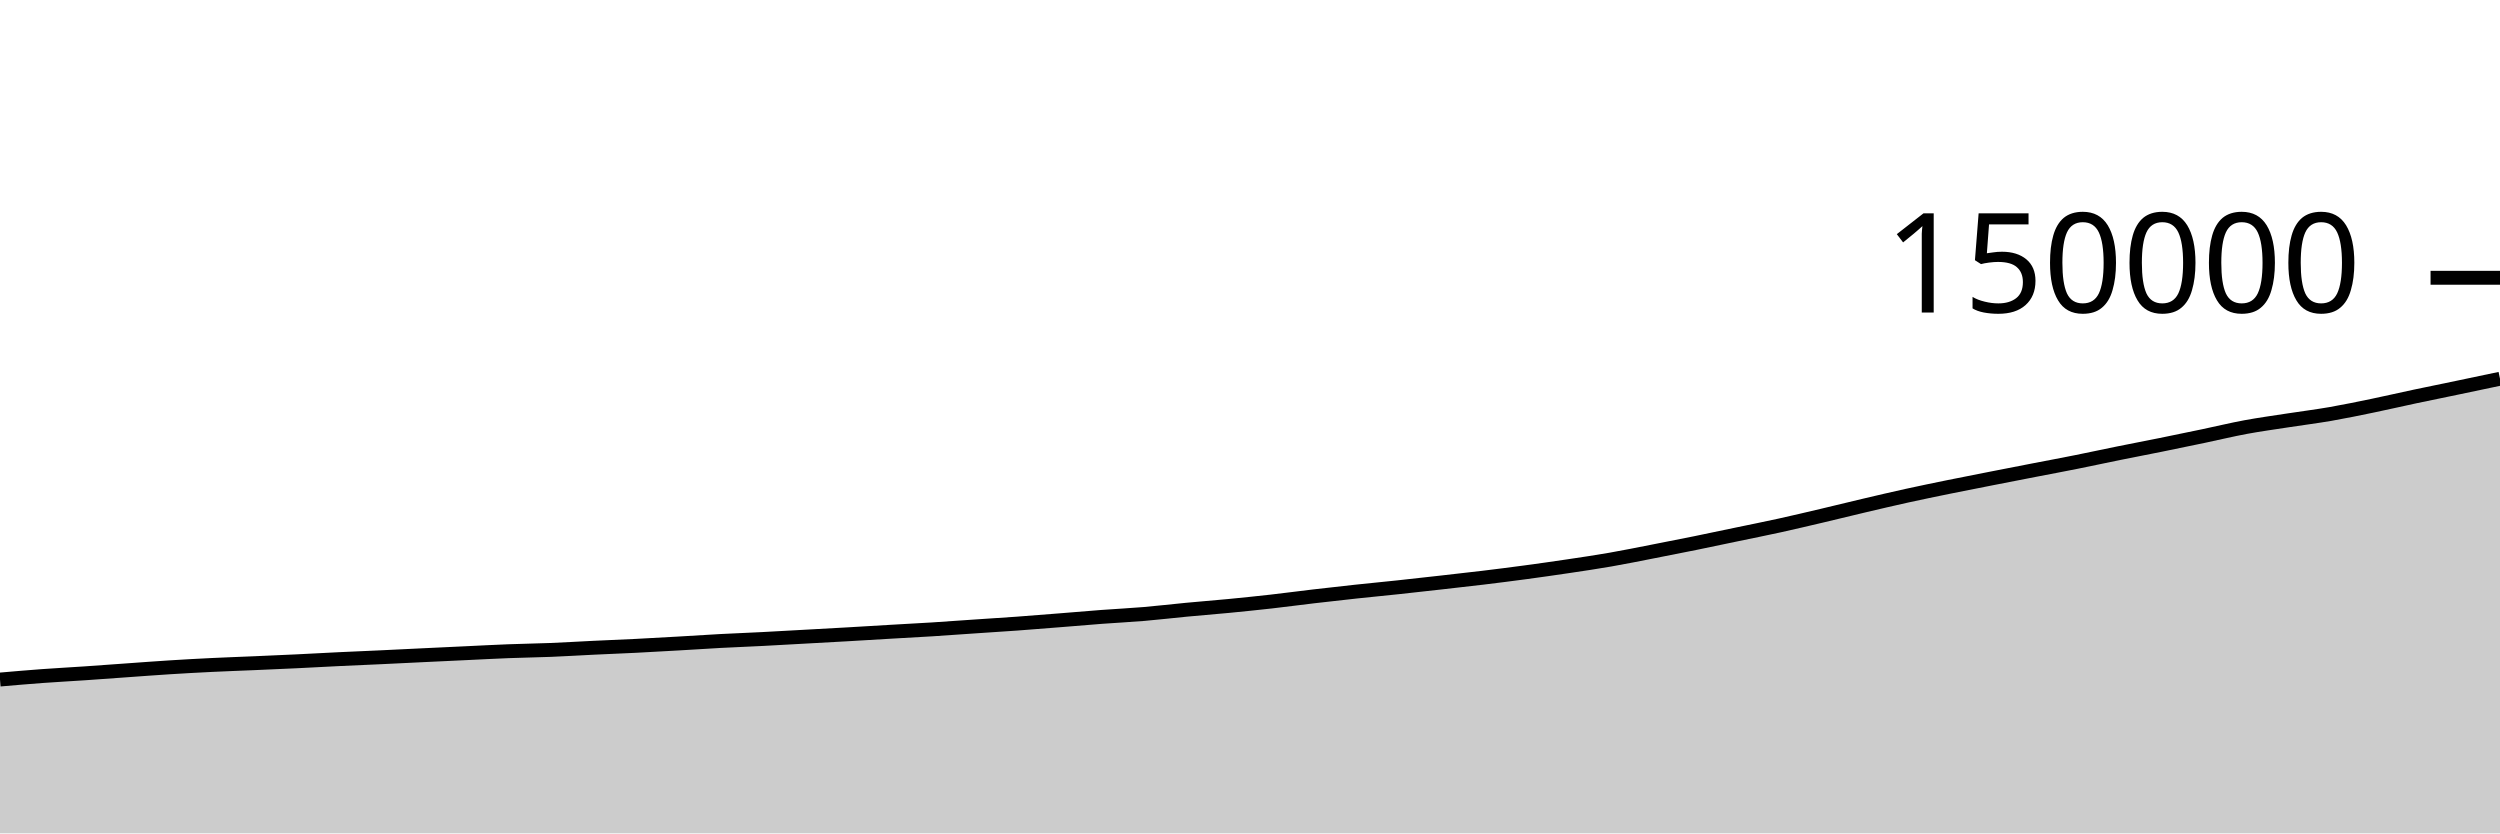
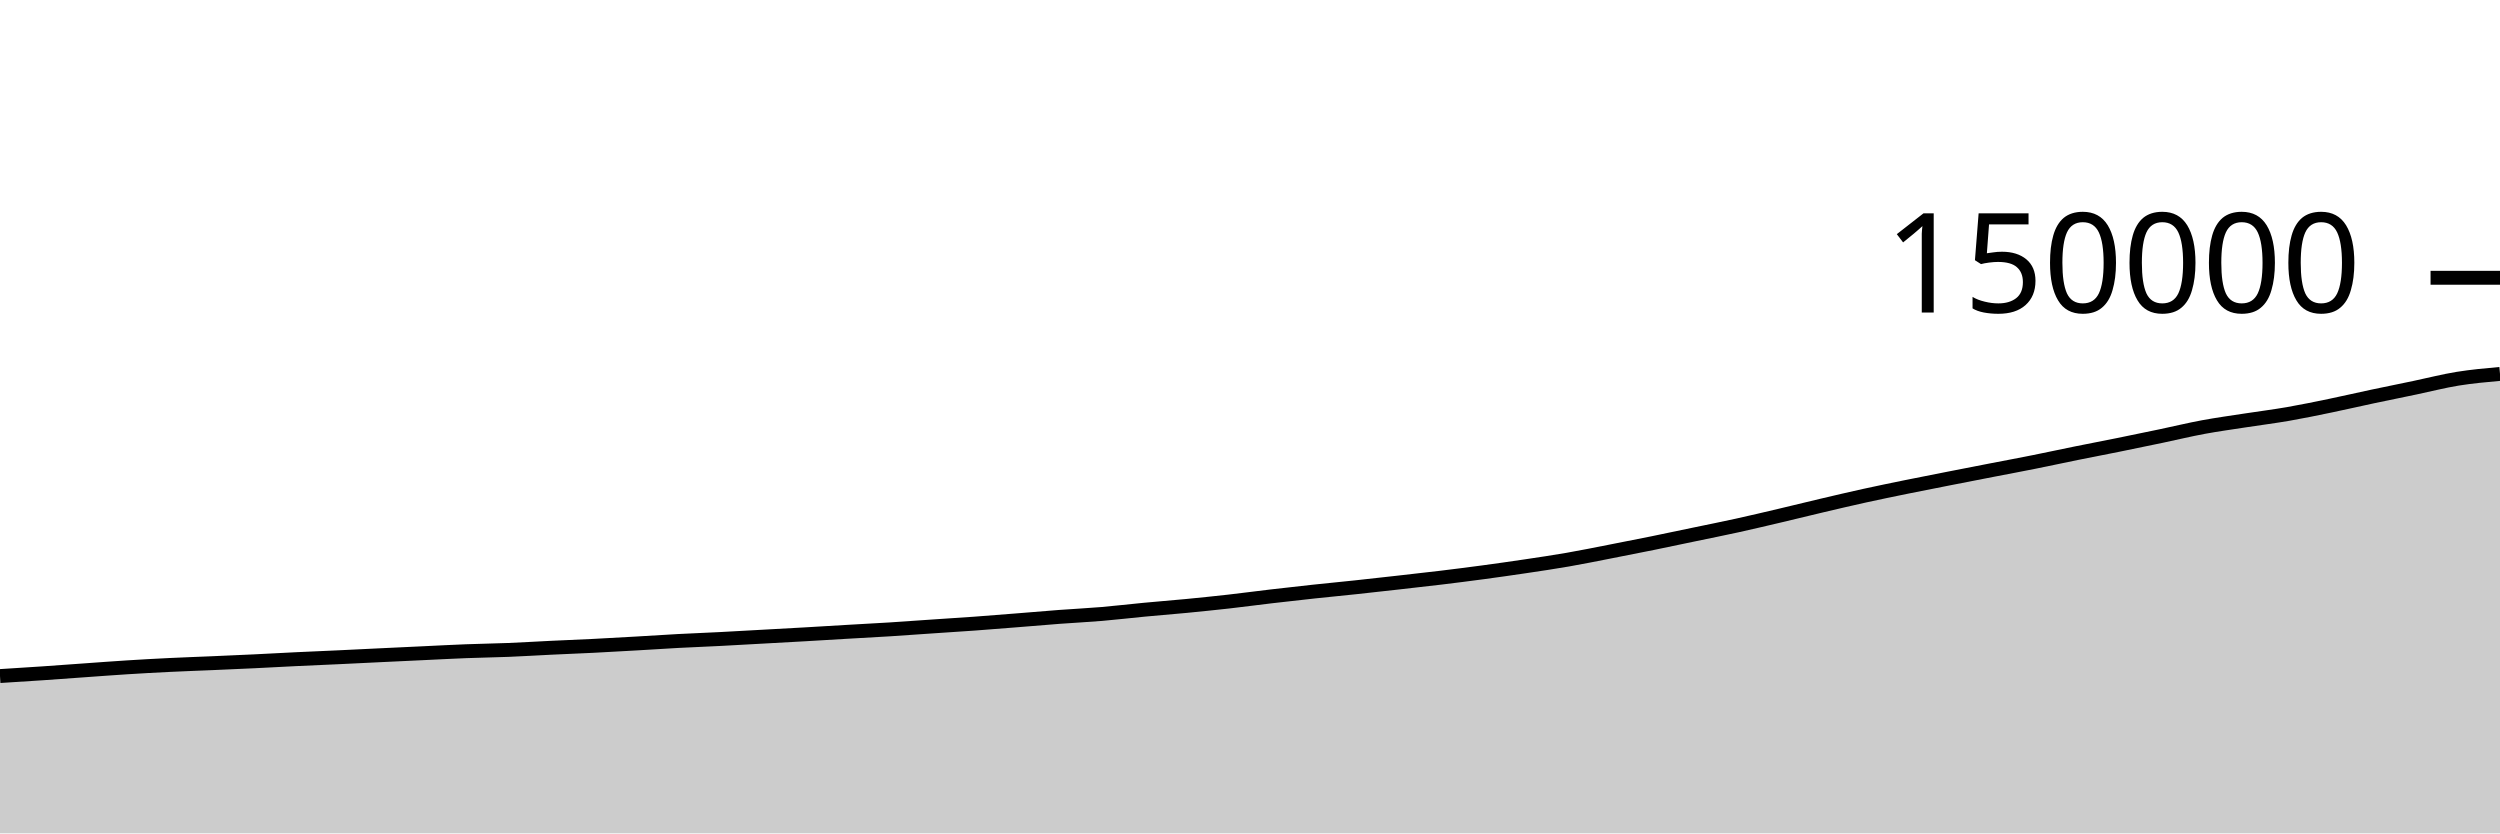
<svg xmlns="http://www.w3.org/2000/svg" viewBox="0 0 180 60">
  <g transform="translate(0,20)">
-     <path class="area" fill="rgba(0, 0, 0, 0.2)" d="M0,28.927C1.017,28.839,2.034,28.751,3.051,28.676C4.068,28.602,5.085,28.549,6.102,28.48C7.119,28.411,8.136,28.334,9.153,28.262C10.169,28.19,11.186,28.112,12.203,28.048C13.22,27.984,14.237,27.927,15.254,27.878C16.271,27.828,17.288,27.794,18.305,27.75C19.322,27.706,20.339,27.663,21.356,27.614C22.373,27.565,23.39,27.507,24.407,27.458C25.424,27.409,26.441,27.368,27.458,27.321C28.475,27.273,29.492,27.222,30.508,27.173C31.525,27.124,32.542,27.077,33.559,27.029C34.576,26.981,35.593,26.926,36.61,26.887C37.627,26.847,38.644,26.835,39.661,26.794C40.678,26.753,41.695,26.689,42.712,26.64C43.729,26.592,44.746,26.553,45.763,26.502C46.78,26.451,47.797,26.392,48.814,26.334C49.831,26.276,50.847,26.206,51.864,26.152C52.881,26.097,53.898,26.06,54.915,26.008C55.932,25.956,56.949,25.896,57.966,25.84C58.983,25.784,60,25.729,61.017,25.671C62.034,25.613,63.051,25.549,64.068,25.49C65.085,25.43,66.102,25.379,67.119,25.315C68.136,25.252,69.153,25.175,70.169,25.106C71.186,25.037,72.203,24.975,73.22,24.901C74.237,24.827,75.254,24.744,76.271,24.663C77.288,24.583,78.305,24.493,79.322,24.416C80.339,24.34,81.356,24.292,82.373,24.206C83.39,24.12,84.407,23.997,85.424,23.901C86.441,23.804,87.458,23.726,88.475,23.628C89.492,23.529,90.508,23.425,91.525,23.311C92.542,23.196,93.559,23.058,94.576,22.939C95.593,22.82,96.61,22.705,97.627,22.596C98.644,22.486,99.661,22.39,100.678,22.282C101.695,22.173,102.712,22.059,103.729,21.944C104.746,21.829,105.763,21.717,106.78,21.594C107.797,21.471,108.814,21.342,109.831,21.205C110.847,21.068,111.864,20.924,112.881,20.772C113.898,20.621,114.915,20.471,115.932,20.294C116.949,20.118,117.966,19.909,118.983,19.711C120,19.513,121.017,19.314,122.034,19.107C123.051,18.901,124.068,18.684,125.085,18.471C126.102,18.259,127.119,18.056,128.136,17.833C129.153,17.609,130.169,17.367,131.186,17.128C132.203,16.889,133.22,16.635,134.237,16.396C135.254,16.157,136.271,15.917,137.288,15.693C138.305,15.469,139.322,15.261,140.339,15.053C141.356,14.846,142.373,14.648,143.39,14.448C144.407,14.248,145.424,14.051,146.441,13.853C147.458,13.656,148.475,13.467,149.492,13.263C150.508,13.06,151.525,12.838,152.542,12.632C153.559,12.426,154.576,12.233,155.593,12.027C156.61,11.821,157.627,11.61,158.644,11.397C159.661,11.184,160.678,10.937,161.695,10.748C162.712,10.56,163.729,10.423,164.746,10.265C165.763,10.108,166.78,9.981,167.797,9.805C168.814,9.628,169.831,9.416,170.847,9.206C171.864,8.996,172.881,8.759,173.898,8.543C174.915,8.327,175.932,8.122,176.949,7.91C177.966,7.697,178.983,7.483,180,7.269L180,40C178.983,40,177.966,40,176.949,40C175.932,40,174.915,40,173.898,40C172.881,40,171.864,40,170.847,40C169.831,40,168.814,40,167.797,40C166.78,40,165.763,40,164.746,40C163.729,40,162.712,40,161.695,40C160.678,40,159.661,40,158.644,40C157.627,40,156.61,40,155.593,40C154.576,40,153.559,40,152.542,40C151.525,40,150.508,40,149.492,40C148.475,40,147.458,40,146.441,40C145.424,40,144.407,40,143.39,40C142.373,40,141.356,40,140.339,40C139.322,40,138.305,40,137.288,40C136.271,40,135.254,40,134.237,40C133.22,40,132.203,40,131.186,40C130.169,40,129.153,40,128.136,40C127.119,40,126.102,40,125.085,40C124.068,40,123.051,40,122.034,40C121.017,40,120,40,118.983,40C117.966,40,116.949,40,115.932,40C114.915,40,113.898,40,112.881,40C111.864,40,110.847,40,109.831,40C108.814,40,107.797,40,106.78,40C105.763,40,104.746,40,103.729,40C102.712,40,101.695,40,100.678,40C99.661,40,98.644,40,97.627,40C96.61,40,95.593,40,94.576,40C93.559,40,92.542,40,91.525,40C90.508,40,89.492,40,88.475,40C87.458,40,86.441,40,85.424,40C84.407,40,83.39,40,82.373,40C81.356,40,80.339,40,79.322,40C78.305,40,77.288,40,76.271,40C75.254,40,74.237,40,73.22,40C72.203,40,71.186,40,70.169,40C69.153,40,68.136,40,67.119,40C66.102,40,65.085,40,64.068,40C63.051,40,62.034,40,61.017,40C60,40,58.983,40,57.966,40C56.949,40,55.932,40,54.915,40C53.898,40,52.881,40,51.864,40C50.847,40,49.831,40,48.814,40C47.797,40,46.78,40,45.763,40C44.746,40,43.729,40,42.712,40C41.695,40,40.678,40,39.661,40C38.644,40,37.627,40,36.61,40C35.593,40,34.576,40,33.559,40C32.542,40,31.525,40,30.508,40C29.492,40,28.475,40,27.458,40C26.441,40,25.424,40,24.407,40C23.39,40,22.373,40,21.356,40C20.339,40,19.322,40,18.305,40C17.288,40,16.271,40,15.254,40C14.237,40,13.22,40,12.203,40C11.186,40,10.169,40,9.153,40C8.136,40,7.119,40,6.102,40C5.085,40,4.068,40,3.051,40C2.034,40,1.017,40,0,40Z" />
-     <path class="line" stroke="black" fill="none" d="M0,28.927C1.017,28.839,2.034,28.751,3.051,28.676C4.068,28.602,5.085,28.549,6.102,28.48C7.119,28.411,8.136,28.334,9.153,28.262C10.169,28.19,11.186,28.112,12.203,28.048C13.22,27.984,14.237,27.927,15.254,27.878C16.271,27.828,17.288,27.794,18.305,27.75C19.322,27.706,20.339,27.663,21.356,27.614C22.373,27.565,23.39,27.507,24.407,27.458C25.424,27.409,26.441,27.368,27.458,27.321C28.475,27.273,29.492,27.222,30.508,27.173C31.525,27.124,32.542,27.077,33.559,27.029C34.576,26.981,35.593,26.926,36.61,26.887C37.627,26.847,38.644,26.835,39.661,26.794C40.678,26.753,41.695,26.689,42.712,26.64C43.729,26.592,44.746,26.553,45.763,26.502C46.78,26.451,47.797,26.392,48.814,26.334C49.831,26.276,50.847,26.206,51.864,26.152C52.881,26.097,53.898,26.06,54.915,26.008C55.932,25.956,56.949,25.896,57.966,25.84C58.983,25.784,60,25.729,61.017,25.671C62.034,25.613,63.051,25.549,64.068,25.49C65.085,25.43,66.102,25.379,67.119,25.315C68.136,25.252,69.153,25.175,70.169,25.106C71.186,25.037,72.203,24.975,73.22,24.901C74.237,24.827,75.254,24.744,76.271,24.663C77.288,24.583,78.305,24.493,79.322,24.416C80.339,24.34,81.356,24.292,82.373,24.206C83.39,24.12,84.407,23.997,85.424,23.901C86.441,23.804,87.458,23.726,88.475,23.628C89.492,23.529,90.508,23.425,91.525,23.311C92.542,23.196,93.559,23.058,94.576,22.939C95.593,22.82,96.61,22.705,97.627,22.596C98.644,22.486,99.661,22.39,100.678,22.282C101.695,22.173,102.712,22.059,103.729,21.944C104.746,21.829,105.763,21.717,106.78,21.594C107.797,21.471,108.814,21.342,109.831,21.205C110.847,21.068,111.864,20.924,112.881,20.772C113.898,20.621,114.915,20.471,115.932,20.294C116.949,20.118,117.966,19.909,118.983,19.711C120,19.513,121.017,19.314,122.034,19.107C123.051,18.901,124.068,18.684,125.085,18.471C126.102,18.259,127.119,18.056,128.136,17.833C129.153,17.609,130.169,17.367,131.186,17.128C132.203,16.889,133.22,16.635,134.237,16.396C135.254,16.157,136.271,15.917,137.288,15.693C138.305,15.469,139.322,15.261,140.339,15.053C141.356,14.846,142.373,14.648,143.39,14.448C144.407,14.248,145.424,14.051,146.441,13.853C147.458,13.656,148.475,13.467,149.492,13.263C150.508,13.06,151.525,12.838,152.542,12.632C153.559,12.426,154.576,12.233,155.593,12.027C156.61,11.821,157.627,11.61,158.644,11.397C159.661,11.184,160.678,10.937,161.695,10.748C162.712,10.56,163.729,10.423,164.746,10.265C165.763,10.108,166.78,9.981,167.797,9.805C168.814,9.628,169.831,9.416,170.847,9.206C171.864,8.996,172.881,8.759,173.898,8.543C174.915,8.327,175.932,8.122,176.949,7.91C177.966,7.697,178.983,7.483,180,7.269" />
+     <path class="area" fill="rgba(0, 0, 0, 0.2)" d="M0,28.676C1.017,28.612,2.034,28.549,3.051,28.48C4.068,28.411,5.085,28.334,6.102,28.262C7.119,28.19,8.136,28.112,9.153,28.048C10.169,27.984,11.186,27.927,12.203,27.878C13.22,27.828,14.237,27.794,15.254,27.75C16.271,27.706,17.288,27.663,18.305,27.614C19.322,27.565,20.339,27.507,21.356,27.458C22.373,27.409,23.39,27.368,24.407,27.321C25.424,27.273,26.441,27.222,27.458,27.173C28.475,27.124,29.492,27.077,30.508,27.029C31.525,26.981,32.542,26.926,33.559,26.887C34.576,26.847,35.593,26.835,36.61,26.794C37.627,26.753,38.644,26.689,39.661,26.64C40.678,26.592,41.695,26.553,42.712,26.502C43.729,26.451,44.746,26.392,45.763,26.334C46.78,26.276,47.797,26.206,48.814,26.152C49.831,26.097,50.847,26.06,51.864,26.008C52.881,25.956,53.898,25.896,54.915,25.84C55.932,25.784,56.949,25.729,57.966,25.671C58.983,25.613,60,25.549,61.017,25.49C62.034,25.43,63.051,25.379,64.068,25.315C65.085,25.252,66.102,25.175,67.119,25.106C68.136,25.037,69.153,24.975,70.169,24.901C71.186,24.827,72.203,24.744,73.22,24.663C74.237,24.583,75.254,24.493,76.271,24.416C77.288,24.34,78.305,24.292,79.322,24.206C80.339,24.12,81.356,23.997,82.373,23.901C83.39,23.804,84.407,23.726,85.424,23.628C86.441,23.529,87.458,23.425,88.475,23.311C89.492,23.196,90.508,23.058,91.525,22.939C92.542,22.82,93.559,22.705,94.576,22.596C95.593,22.486,96.61,22.39,97.627,22.282C98.644,22.173,99.661,22.059,100.678,21.944C101.695,21.829,102.712,21.717,103.729,21.594C104.746,21.471,105.763,21.342,106.78,21.205C107.797,21.068,108.814,20.924,109.831,20.772C110.847,20.621,111.864,20.471,112.881,20.294C113.898,20.118,114.915,19.909,115.932,19.711C116.949,19.513,117.966,19.314,118.983,19.107C120,18.901,121.017,18.684,122.034,18.471C123.051,18.259,124.068,18.056,125.085,17.833C126.102,17.609,127.119,17.367,128.136,17.128C129.153,16.889,130.169,16.635,131.186,16.396C132.203,16.157,133.22,15.917,134.237,15.693C135.254,15.469,136.271,15.261,137.288,15.053C138.305,14.846,139.322,14.648,140.339,14.448C141.356,14.248,142.373,14.051,143.39,13.853C144.407,13.656,145.424,13.467,146.441,13.263C147.458,13.06,148.475,12.838,149.492,12.632C150.508,12.426,151.525,12.233,152.542,12.027C153.559,11.821,154.576,11.61,155.593,11.397C156.61,11.184,157.627,10.937,158.644,10.748C159.661,10.56,160.678,10.423,161.695,10.265C162.712,10.108,163.729,9.981,164.746,9.805C165.763,9.628,166.78,9.416,167.797,9.206C168.814,8.996,169.831,8.759,170.847,8.543C171.864,8.327,172.881,8.122,173.898,7.91C174.915,7.697,175.932,7.434,176.949,7.269C177.966,7.105,178.983,7.013,180,6.922L180,40C178.983,40,177.966,40,176.949,40C175.932,40,174.915,40,173.898,40C172.881,40,171.864,40,170.847,40C169.831,40,168.814,40,167.797,40C166.78,40,165.763,40,164.746,40C163.729,40,162.712,40,161.695,40C160.678,40,159.661,40,158.644,40C157.627,40,156.61,40,155.593,40C154.576,40,153.559,40,152.542,40C151.525,40,150.508,40,149.492,40C148.475,40,147.458,40,146.441,40C145.424,40,144.407,40,143.39,40C142.373,40,141.356,40,140.339,40C139.322,40,138.305,40,137.288,40C136.271,40,135.254,40,134.237,40C133.22,40,132.203,40,131.186,40C130.169,40,129.153,40,128.136,40C127.119,40,126.102,40,125.085,40C124.068,40,123.051,40,122.034,40C121.017,40,120,40,118.983,40C117.966,40,116.949,40,115.932,40C114.915,40,113.898,40,112.881,40C111.864,40,110.847,40,109.831,40C108.814,40,107.797,40,106.78,40C105.763,40,104.746,40,103.729,40C102.712,40,101.695,40,100.678,40C99.661,40,98.644,40,97.627,40C96.61,40,95.593,40,94.576,40C93.559,40,92.542,40,91.525,40C90.508,40,89.492,40,88.475,40C87.458,40,86.441,40,85.424,40C84.407,40,83.39,40,82.373,40C81.356,40,80.339,40,79.322,40C78.305,40,77.288,40,76.271,40C75.254,40,74.237,40,73.22,40C72.203,40,71.186,40,70.169,40C69.153,40,68.136,40,67.119,40C66.102,40,65.085,40,64.068,40C63.051,40,62.034,40,61.017,40C60,40,58.983,40,57.966,40C56.949,40,55.932,40,54.915,40C53.898,40,52.881,40,51.864,40C50.847,40,49.831,40,48.814,40C47.797,40,46.78,40,45.763,40C44.746,40,43.729,40,42.712,40C41.695,40,40.678,40,39.661,40C38.644,40,37.627,40,36.61,40C35.593,40,34.576,40,33.559,40C32.542,40,31.525,40,30.508,40C29.492,40,28.475,40,27.458,40C26.441,40,25.424,40,24.407,40C23.39,40,22.373,40,21.356,40C20.339,40,19.322,40,18.305,40C17.288,40,16.271,40,15.254,40C14.237,40,13.22,40,12.203,40C11.186,40,10.169,40,9.153,40C8.136,40,7.119,40,6.102,40C5.085,40,4.068,40,3.051,40C2.034,40,1.017,40,0,40Z" />
+     <path class="line" stroke="black" fill="none" d="M0,28.676C1.017,28.612,2.034,28.549,3.051,28.48C4.068,28.411,5.085,28.334,6.102,28.262C7.119,28.19,8.136,28.112,9.153,28.048C10.169,27.984,11.186,27.927,12.203,27.878C13.22,27.828,14.237,27.794,15.254,27.75C16.271,27.706,17.288,27.663,18.305,27.614C19.322,27.565,20.339,27.507,21.356,27.458C22.373,27.409,23.39,27.368,24.407,27.321C25.424,27.273,26.441,27.222,27.458,27.173C28.475,27.124,29.492,27.077,30.508,27.029C31.525,26.981,32.542,26.926,33.559,26.887C34.576,26.847,35.593,26.835,36.61,26.794C37.627,26.753,38.644,26.689,39.661,26.64C40.678,26.592,41.695,26.553,42.712,26.502C43.729,26.451,44.746,26.392,45.763,26.334C46.78,26.276,47.797,26.206,48.814,26.152C49.831,26.097,50.847,26.06,51.864,26.008C52.881,25.956,53.898,25.896,54.915,25.84C55.932,25.784,56.949,25.729,57.966,25.671C58.983,25.613,60,25.549,61.017,25.49C62.034,25.43,63.051,25.379,64.068,25.315C65.085,25.252,66.102,25.175,67.119,25.106C68.136,25.037,69.153,24.975,70.169,24.901C71.186,24.827,72.203,24.744,73.22,24.663C74.237,24.583,75.254,24.493,76.271,24.416C77.288,24.34,78.305,24.292,79.322,24.206C80.339,24.12,81.356,23.997,82.373,23.901C83.39,23.804,84.407,23.726,85.424,23.628C86.441,23.529,87.458,23.425,88.475,23.311C89.492,23.196,90.508,23.058,91.525,22.939C92.542,22.82,93.559,22.705,94.576,22.596C95.593,22.486,96.61,22.39,97.627,22.282C98.644,22.173,99.661,22.059,100.678,21.944C101.695,21.829,102.712,21.717,103.729,21.594C104.746,21.471,105.763,21.342,106.78,21.205C107.797,21.068,108.814,20.924,109.831,20.772C110.847,20.621,111.864,20.471,112.881,20.294C113.898,20.118,114.915,19.909,115.932,19.711C116.949,19.513,117.966,19.314,118.983,19.107C120,18.901,121.017,18.684,122.034,18.471C123.051,18.259,124.068,18.056,125.085,17.833C126.102,17.609,127.119,17.367,128.136,17.128C129.153,16.889,130.169,16.635,131.186,16.396C132.203,16.157,133.22,15.917,134.237,15.693C135.254,15.469,136.271,15.261,137.288,15.053C138.305,14.846,139.322,14.648,140.339,14.448C141.356,14.248,142.373,14.051,143.39,13.853C144.407,13.656,145.424,13.467,146.441,13.263C147.458,13.06,148.475,12.838,149.492,12.632C150.508,12.426,151.525,12.233,152.542,12.027C153.559,11.821,154.576,11.61,155.593,11.397C156.61,11.184,157.627,10.937,158.644,10.748C159.661,10.56,160.678,10.423,161.695,10.265C162.712,10.108,163.729,9.981,164.746,9.805C165.763,9.628,166.78,9.416,167.797,9.206C168.814,8.996,169.831,8.759,170.847,8.543C171.864,8.327,172.881,8.122,173.898,7.91C174.915,7.697,175.932,7.434,176.949,7.269C177.966,7.105,178.983,7.013,180,6.922" />
    <path class="axis-ceiling" stroke-width="1" stroke="black" fill="none" d="M175,0L180,0" />
    <text class="axis-ceiling-label" font-family="sans-serif" text-anchor="end" font-size="10px" x="170" y="2.5">150000</text>
  </g>
</svg>
